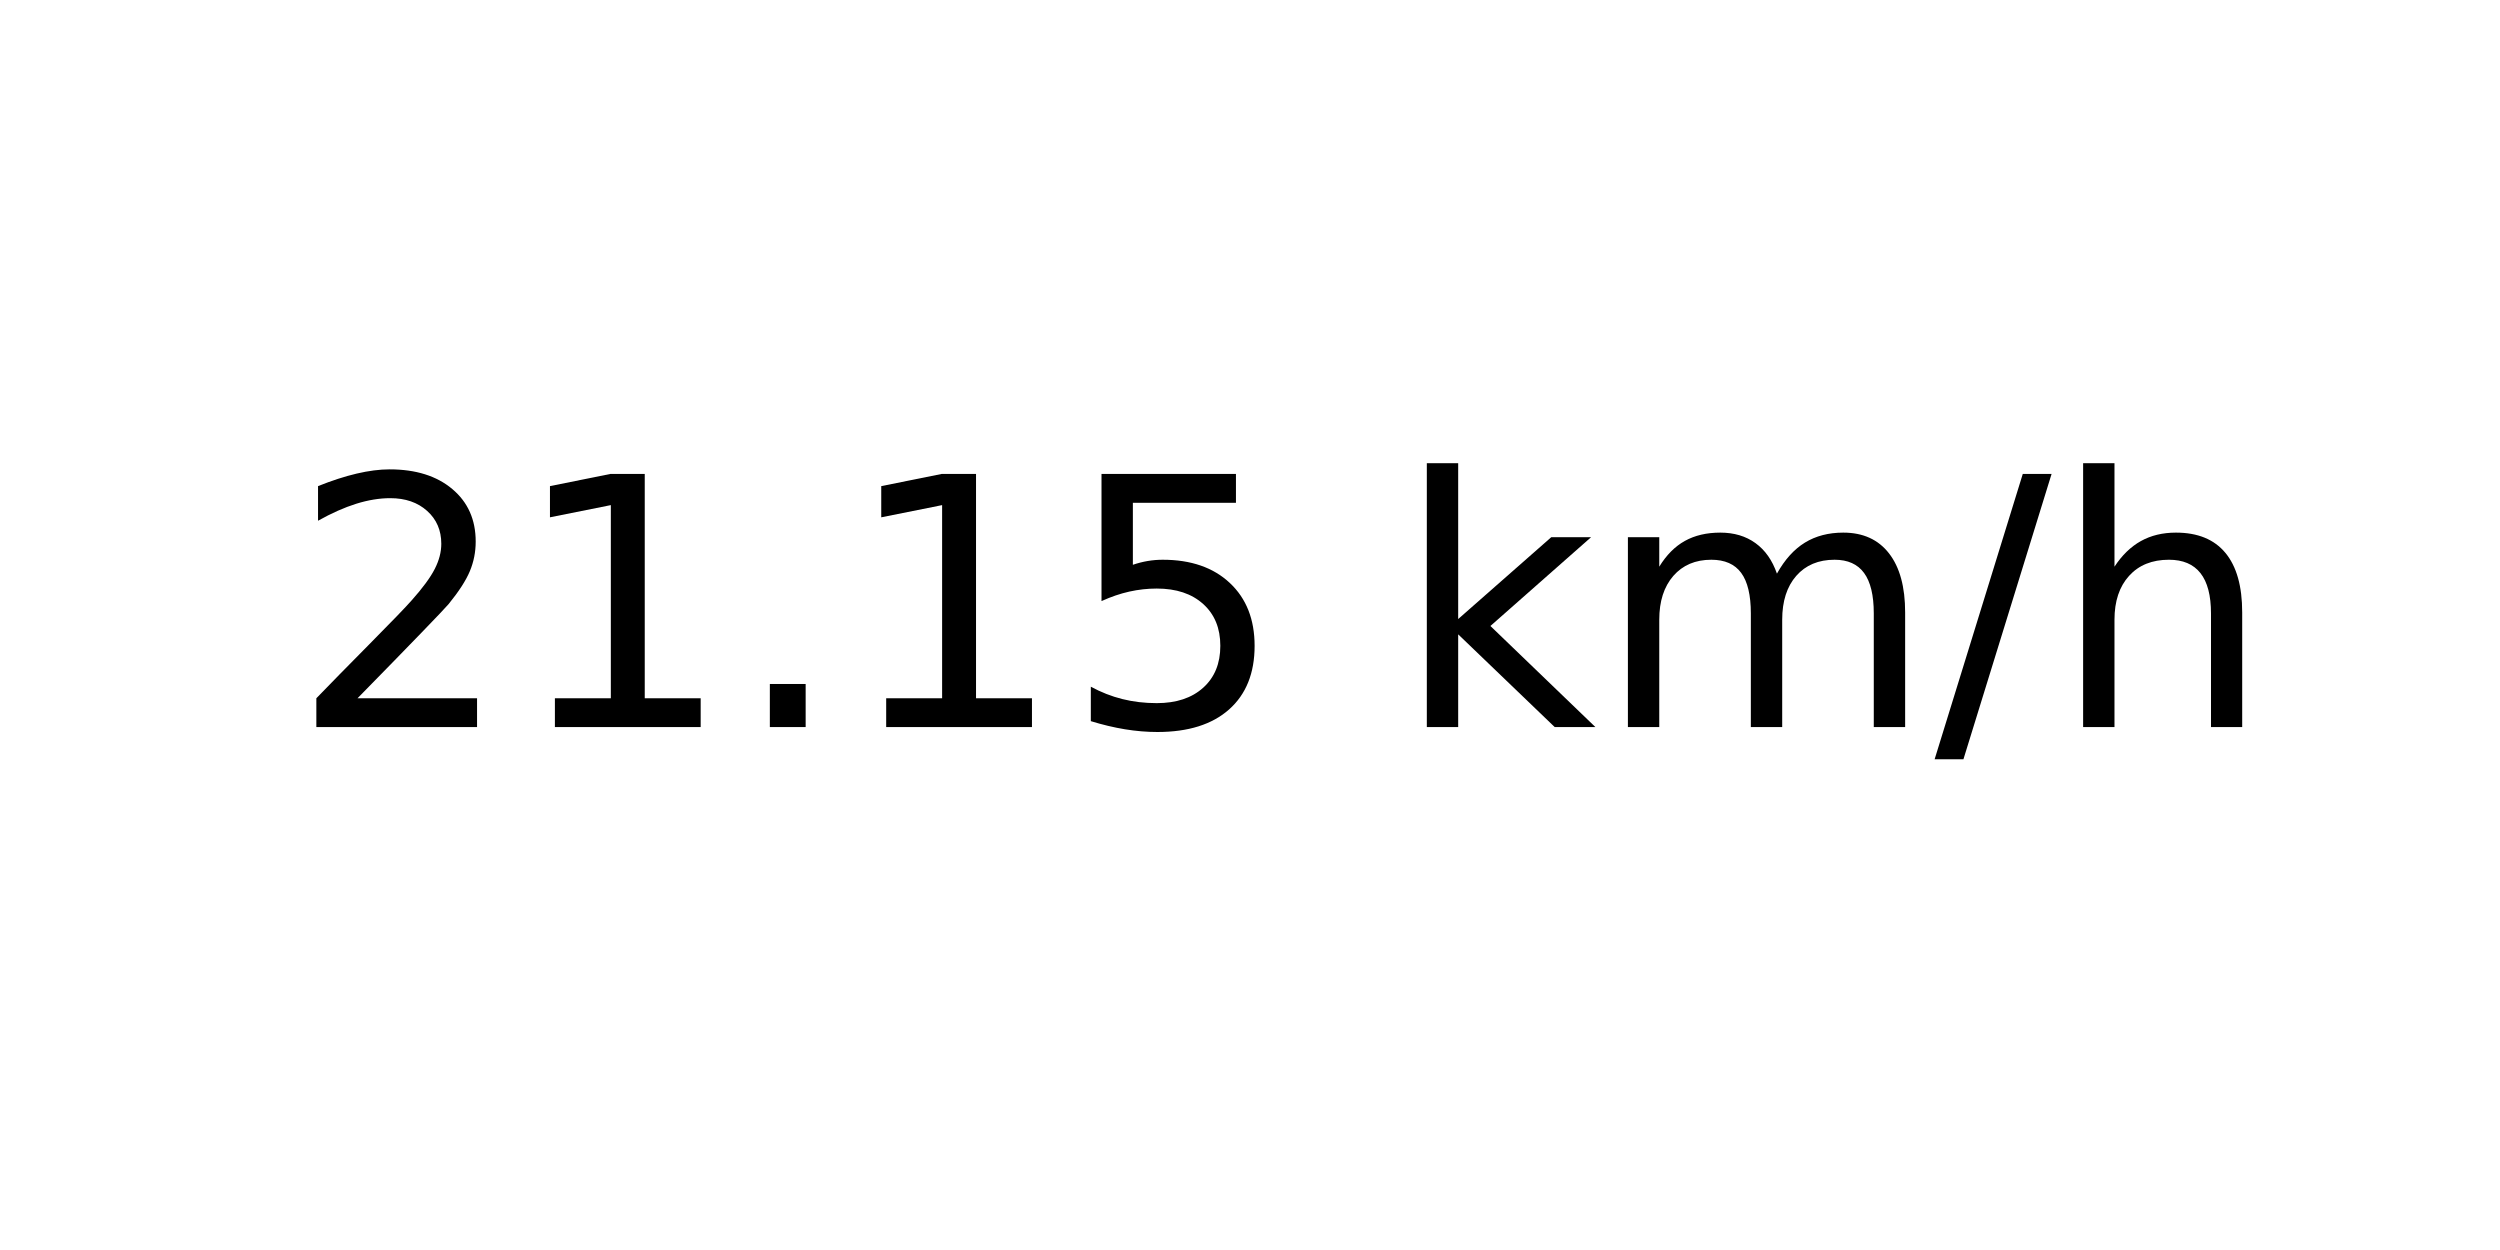
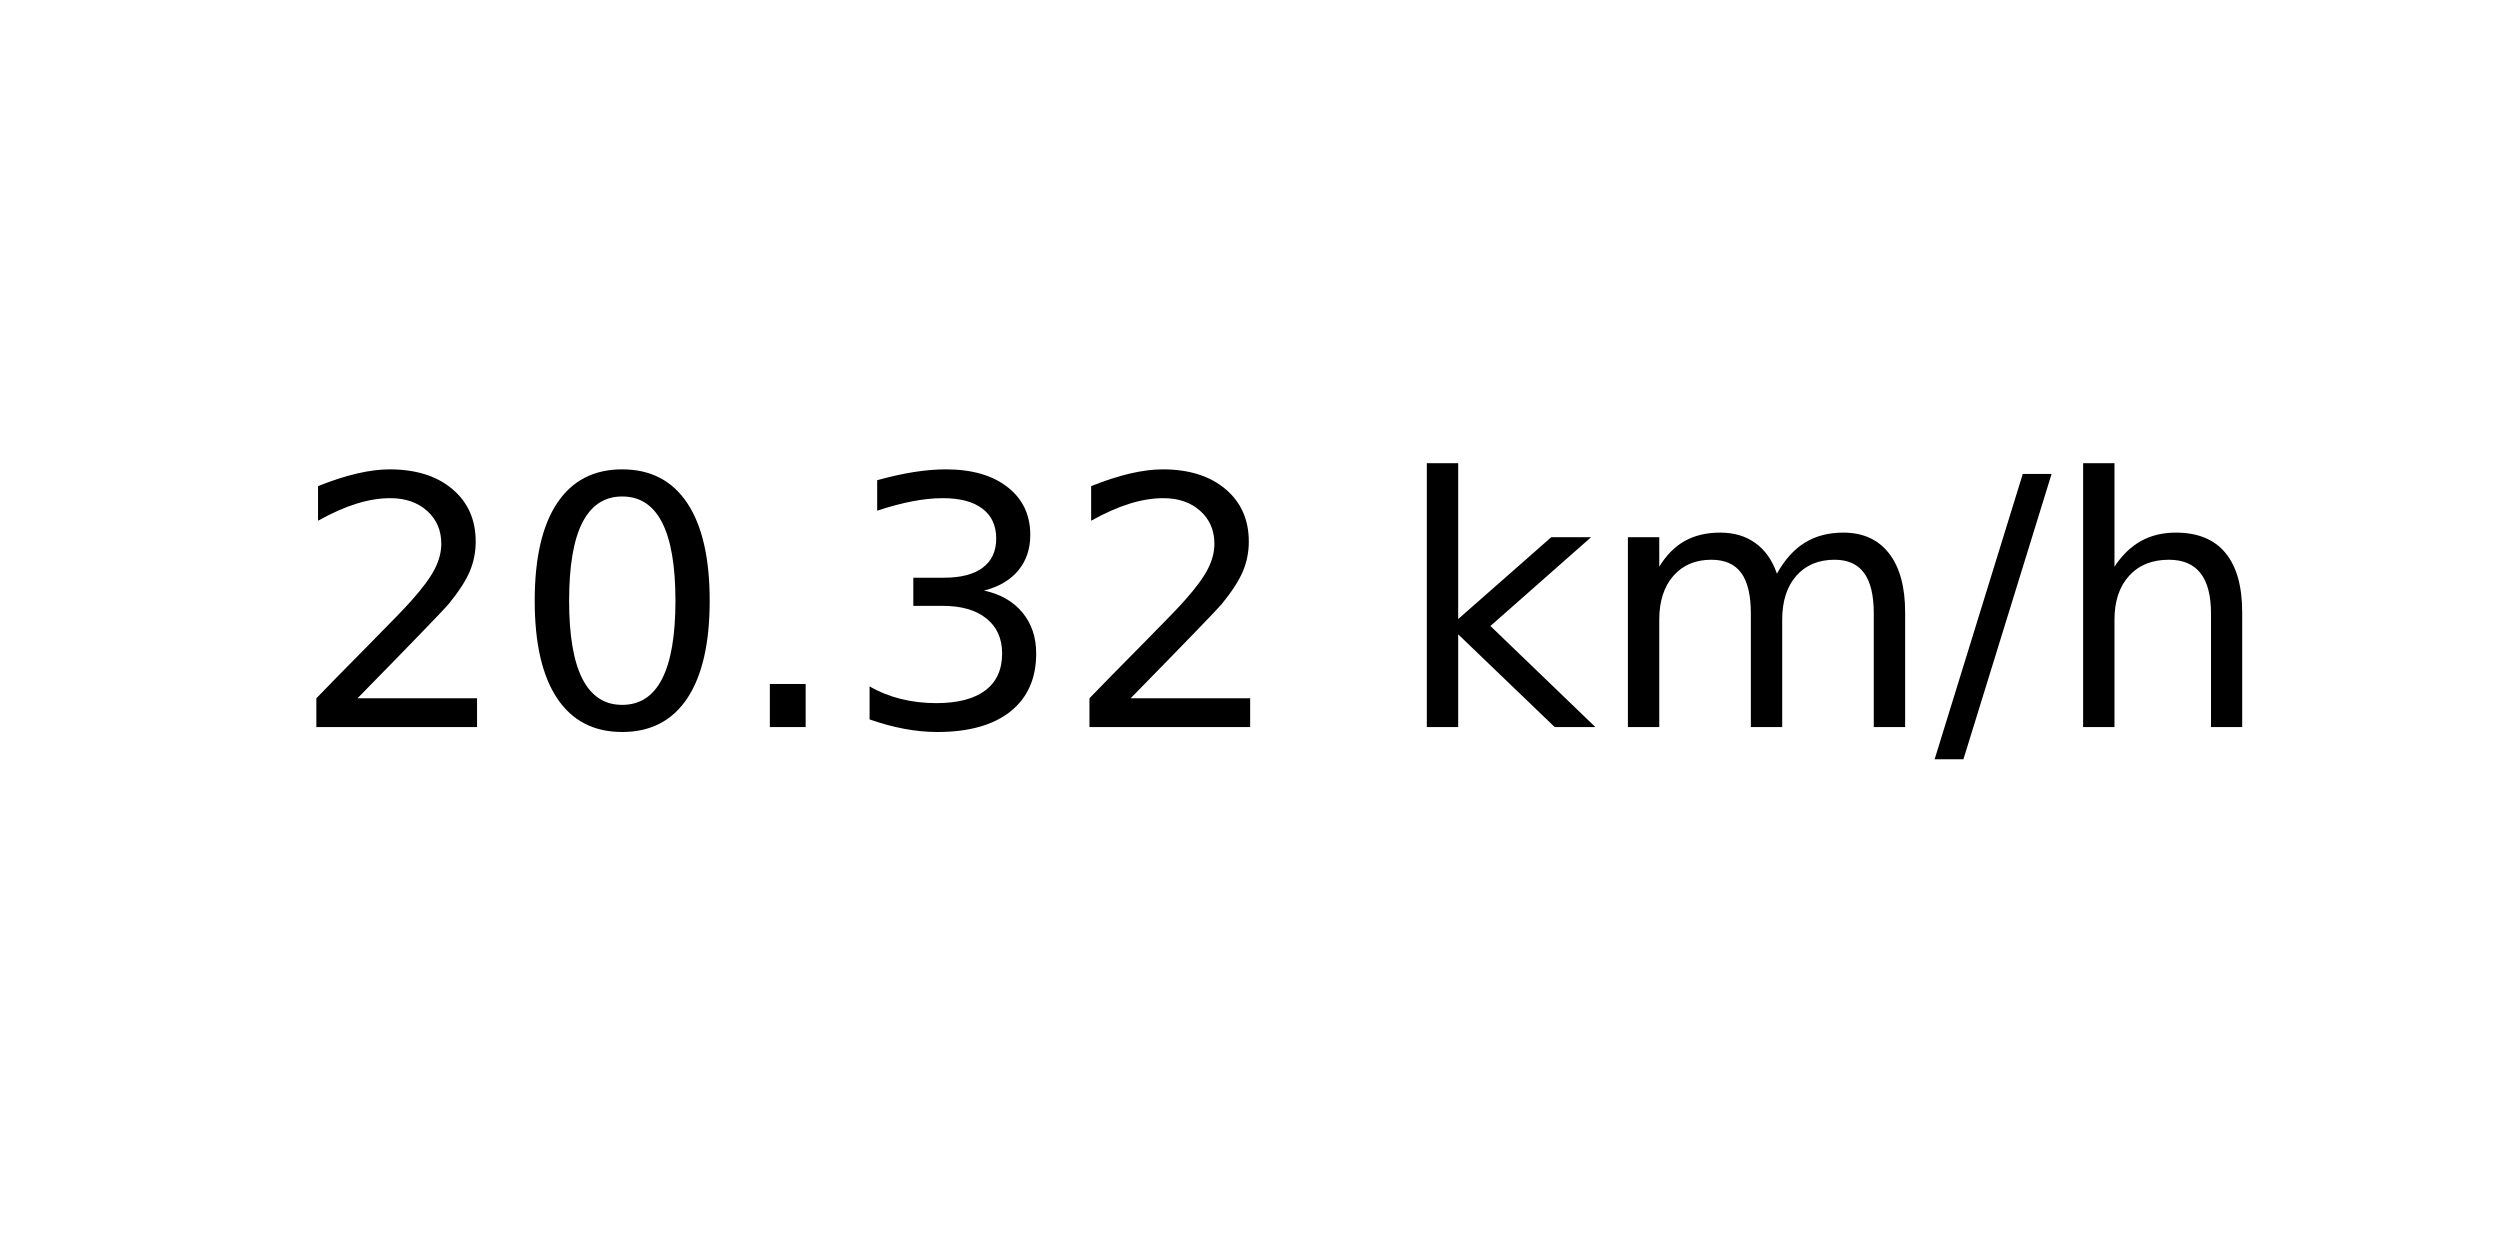
<svg xmlns="http://www.w3.org/2000/svg" xmlns:xlink="http://www.w3.org/1999/xlink" width="72pt" height="36pt" viewBox="0 0 72 36" version="1.1">
  <defs>
    <style type="text/css">*{stroke-linejoin: round; stroke-linecap: butt}</style>
  </defs>
  <g id="figure_1">
    <g id="axes_1">
      <g id="text_1">
        <g transform="translate(8.378125 20.93937) scale(0.1 -0.1)">
          <defs>
            <path id="DejaVuSans-32" d="M 1228 531  L 3431 531  L 3431 0  L 469 0  L 469 531  Q 828 903 1448 1529  Q 2069 2156 2228 2338  Q 2531 2678 2651 2914  Q 2772 3150 2772 3378  Q 2772 3750 2511 3984  Q 2250 4219 1831 4219  Q 1534 4219 1204 4116  Q 875 4013 500 3803  L 500 4441  Q 881 4594 1212 4672  Q 1544 4750 1819 4750  Q 2544 4750 2975 4387  Q 3406 4025 3406 3419  Q 3406 3131 3298 2873  Q 3191 2616 2906 2266  Q 2828 2175 2409 1742  Q 1991 1309 1228 531  z " transform="scale(0.015625)" />
-             <path id="DejaVuSans-31" d="M 794 531  L 1825 531  L 1825 4091  L 703 3866  L 703 4441  L 1819 4666  L 2450 4666  L 2450 531  L 3481 531  L 3481 0  L 794 0  L 794 531  z " transform="scale(0.015625)" />
+             <path id="DejaVuSans-30" d="M 2034 4250  Q 1547 4250 1301 3770  Q 1056 3291 1056 2328  Q 1056 1369 1301 889  Q 1547 409 2034 409  Q 2525 409 2770 889  Q 3016 1369 3016 2328  Q 3016 3291 2770 3770  Q 2525 4250 2034 4250  z M 2034 4750  Q 2819 4750 3233 4129  Q 3647 3509 3647 2328  Q 3647 1150 3233 529  Q 2819 -91 2034 -91  Q 1250 -91 836 529  Q 422 1150 422 2328  Q 422 3509 836 4129  Q 1250 4750 2034 4750  z " transform="scale(0.015625)" />
            <path id="DejaVuSans-2e" d="M 684 794  L 1344 794  L 1344 0  L 684 0  L 684 794  z " transform="scale(0.015625)" />
-             <path id="DejaVuSans-35" d="M 691 4666  L 3169 4666  L 3169 4134  L 1269 4134  L 1269 2991  Q 1406 3038 1543 3061  Q 1681 3084 1819 3084  Q 2600 3084 3056 2656  Q 3513 2228 3513 1497  Q 3513 744 3044 326  Q 2575 -91 1722 -91  Q 1428 -91 1123 -41  Q 819 9 494 109  L 494 744  Q 775 591 1075 516  Q 1375 441 1709 441  Q 2250 441 2565 725  Q 2881 1009 2881 1497  Q 2881 1984 2565 2268  Q 2250 2553 1709 2553  Q 1456 2553 1204 2497  Q 953 2441 691 2322  L 691 4666  z " transform="scale(0.015625)" />
+             <path id="DejaVuSans-33" d="M 2597 2516  Q 3050 2419 3304 2112  Q 3559 1806 3559 1356  Q 3559 666 3084 287  Q 2609 -91 1734 -91  Q 1441 -91 1130 -33  Q 819 25 488 141  L 488 750  Q 750 597 1062 519  Q 1375 441 1716 441  Q 2309 441 2620 675  Q 2931 909 2931 1356  Q 2931 1769 2642 2001  Q 2353 2234 1838 2234  L 1294 2234  L 1294 2753  L 1863 2753  Q 2328 2753 2575 2939  Q 2822 3125 2822 3475  Q 2822 3834 2567 4026  Q 2313 4219 1838 4219  Q 1578 4219 1281 4162  Q 984 4106 628 3988  L 628 4550  Q 988 4650 1302 4700  Q 1616 4750 1894 4750  Q 2613 4750 3031 4423  Q 3450 4097 3450 3541  Q 3450 3153 3228 2886  Q 3006 2619 2597 2516  z " transform="scale(0.015625)" />
            <path id="DejaVuSans-20" transform="scale(0.015625)" />
            <path id="DejaVuSans-6b" d="M 581 4863  L 1159 4863  L 1159 1991  L 2875 3500  L 3609 3500  L 1753 1863  L 3688 0  L 2938 0  L 1159 1709  L 1159 0  L 581 0  L 581 4863  z " transform="scale(0.015625)" />
            <path id="DejaVuSans-6d" d="M 3328 2828  Q 3544 3216 3844 3400  Q 4144 3584 4550 3584  Q 5097 3584 5394 3201  Q 5691 2819 5691 2113  L 5691 0  L 5113 0  L 5113 2094  Q 5113 2597 4934 2840  Q 4756 3084 4391 3084  Q 3944 3084 3684 2787  Q 3425 2491 3425 1978  L 3425 0  L 2847 0  L 2847 2094  Q 2847 2600 2669 2842  Q 2491 3084 2119 3084  Q 1678 3084 1418 2786  Q 1159 2488 1159 1978  L 1159 0  L 581 0  L 581 3500  L 1159 3500  L 1159 2956  Q 1356 3278 1631 3431  Q 1906 3584 2284 3584  Q 2666 3584 2933 3390  Q 3200 3197 3328 2828  z " transform="scale(0.015625)" />
            <path id="DejaVuSans-2f" d="M 1625 4666  L 2156 4666  L 531 -594  L 0 -594  L 1625 4666  z " transform="scale(0.015625)" />
            <path id="DejaVuSans-68" d="M 3513 2113  L 3513 0  L 2938 0  L 2938 2094  Q 2938 2591 2744 2837  Q 2550 3084 2163 3084  Q 1697 3084 1428 2787  Q 1159 2491 1159 1978  L 1159 0  L 581 0  L 581 4863  L 1159 4863  L 1159 2956  Q 1366 3272 1645 3428  Q 1925 3584 2291 3584  Q 2894 3584 3203 3211  Q 3513 2838 3513 2113  z " transform="scale(0.015625)" />
          </defs>
          <use xlink:href="#DejaVuSans-32" />
-           <use xlink:href="#DejaVuSans-31" x="63.623" />
+           <use xlink:href="#DejaVuSans-30" x="63.623" />
          <use xlink:href="#DejaVuSans-2e" x="127.246" />
-           <use xlink:href="#DejaVuSans-31" x="159.033" />
-           <use xlink:href="#DejaVuSans-35" x="222.656" />
+           <use xlink:href="#DejaVuSans-33" x="159.033" />
+           <use xlink:href="#DejaVuSans-32" x="222.656" />
          <use xlink:href="#DejaVuSans-20" x="286.279" />
          <use xlink:href="#DejaVuSans-6b" x="318.066" />
          <use xlink:href="#DejaVuSans-6d" x="375.977" />
          <use xlink:href="#DejaVuSans-2f" x="473.389" />
          <use xlink:href="#DejaVuSans-68" x="507.08" />
        </g>
      </g>
    </g>
  </g>
</svg>
